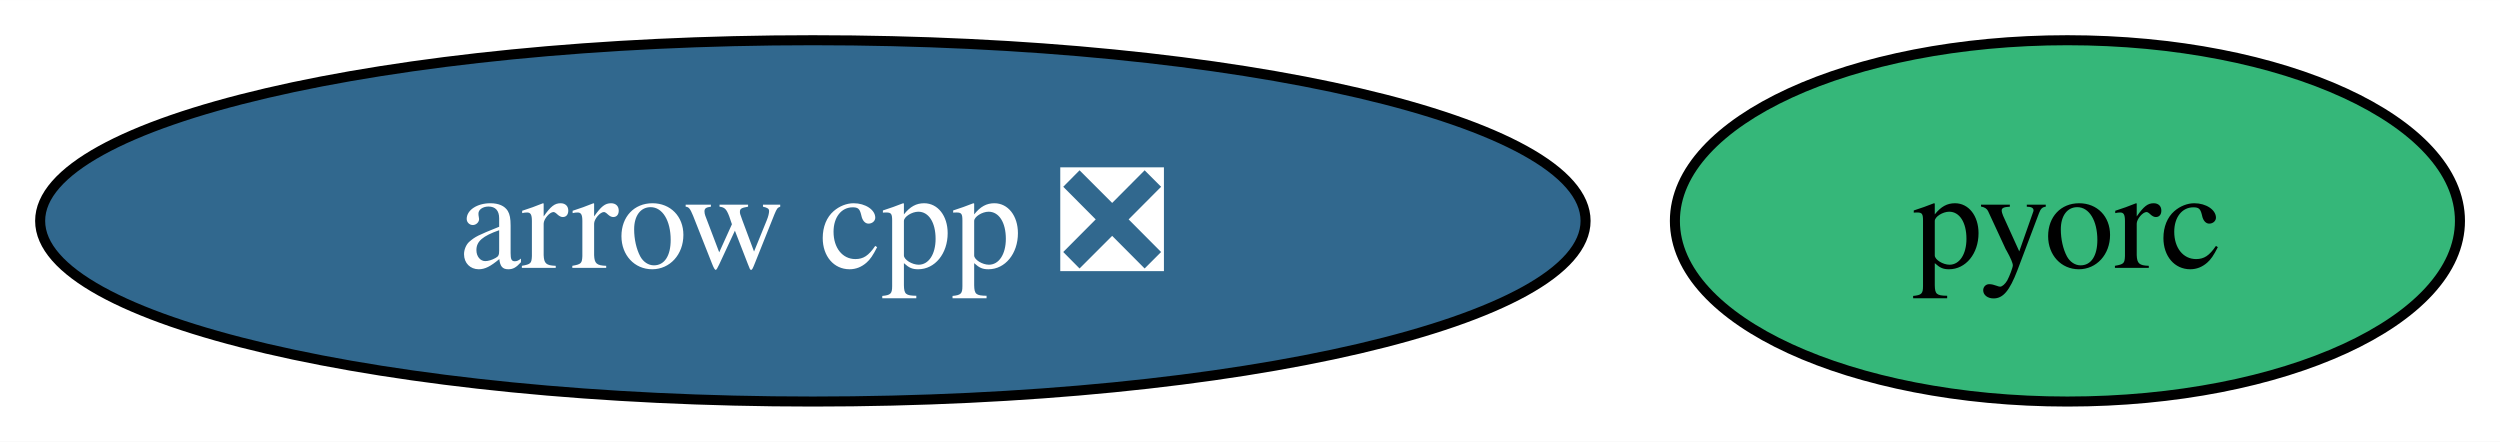
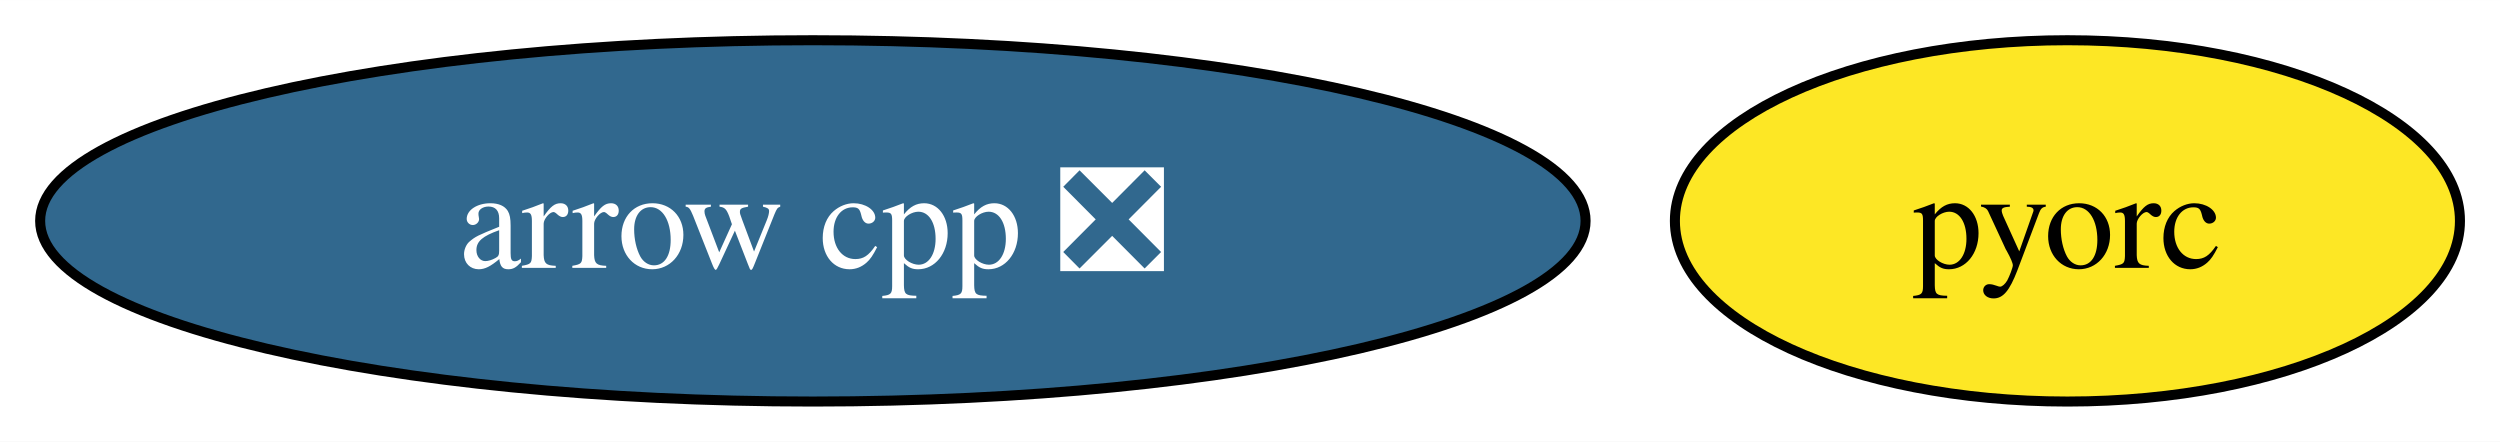
<svg xmlns="http://www.w3.org/2000/svg" xmlns:xlink="http://www.w3.org/1999/xlink" width="249pt" height="44pt" viewBox="0.00 0.00 249.09 44.00">
  <g id="graph0" class="graph" transform="scale(1 1) rotate(0) translate(4 40)">
    <polygon fill="white" stroke="none" points="-4,4 -4,-40 245.09,-40 245.09,4 -4,4" />
    <g id="node1" class="node">
      <g id="a_node1">
        <a xlink:href="https://github.com/conda-forge/arrow-cpp-feedstock/pull/1097" xlink:title="arrow cpp ❎">
          <ellipse fill="#31688e" stroke="black" cx="76.99" cy="-18" rx="76.99" ry="18" />
          <text text-anchor="middle" x="76.99" y="-13.32" font-family="Times,serif" font-size="14.00" fill="white">arrow cpp ❎</text>
        </a>
      </g>
    </g>
    <g id="node2" class="node">
      <g id="a_node2">
        <a xlink:href="https://github.com/conda-forge/pyorc-feedstock" xlink:title="pyorc">
-           <ellipse fill="#35b779" stroke="black" cx="201.99" cy="-18" rx="39.11" ry="18" />
+           <ellipse fill="#fde725" stroke="black" cx="201.99" cy="-18" rx="39.11" ry="18" />
          <text text-anchor="middle" x="201.99" y="-13.32" font-family="Times,serif" font-size="14.00">pyorc</text>
        </a>
      </g>
    </g>
  </g>
</svg>
